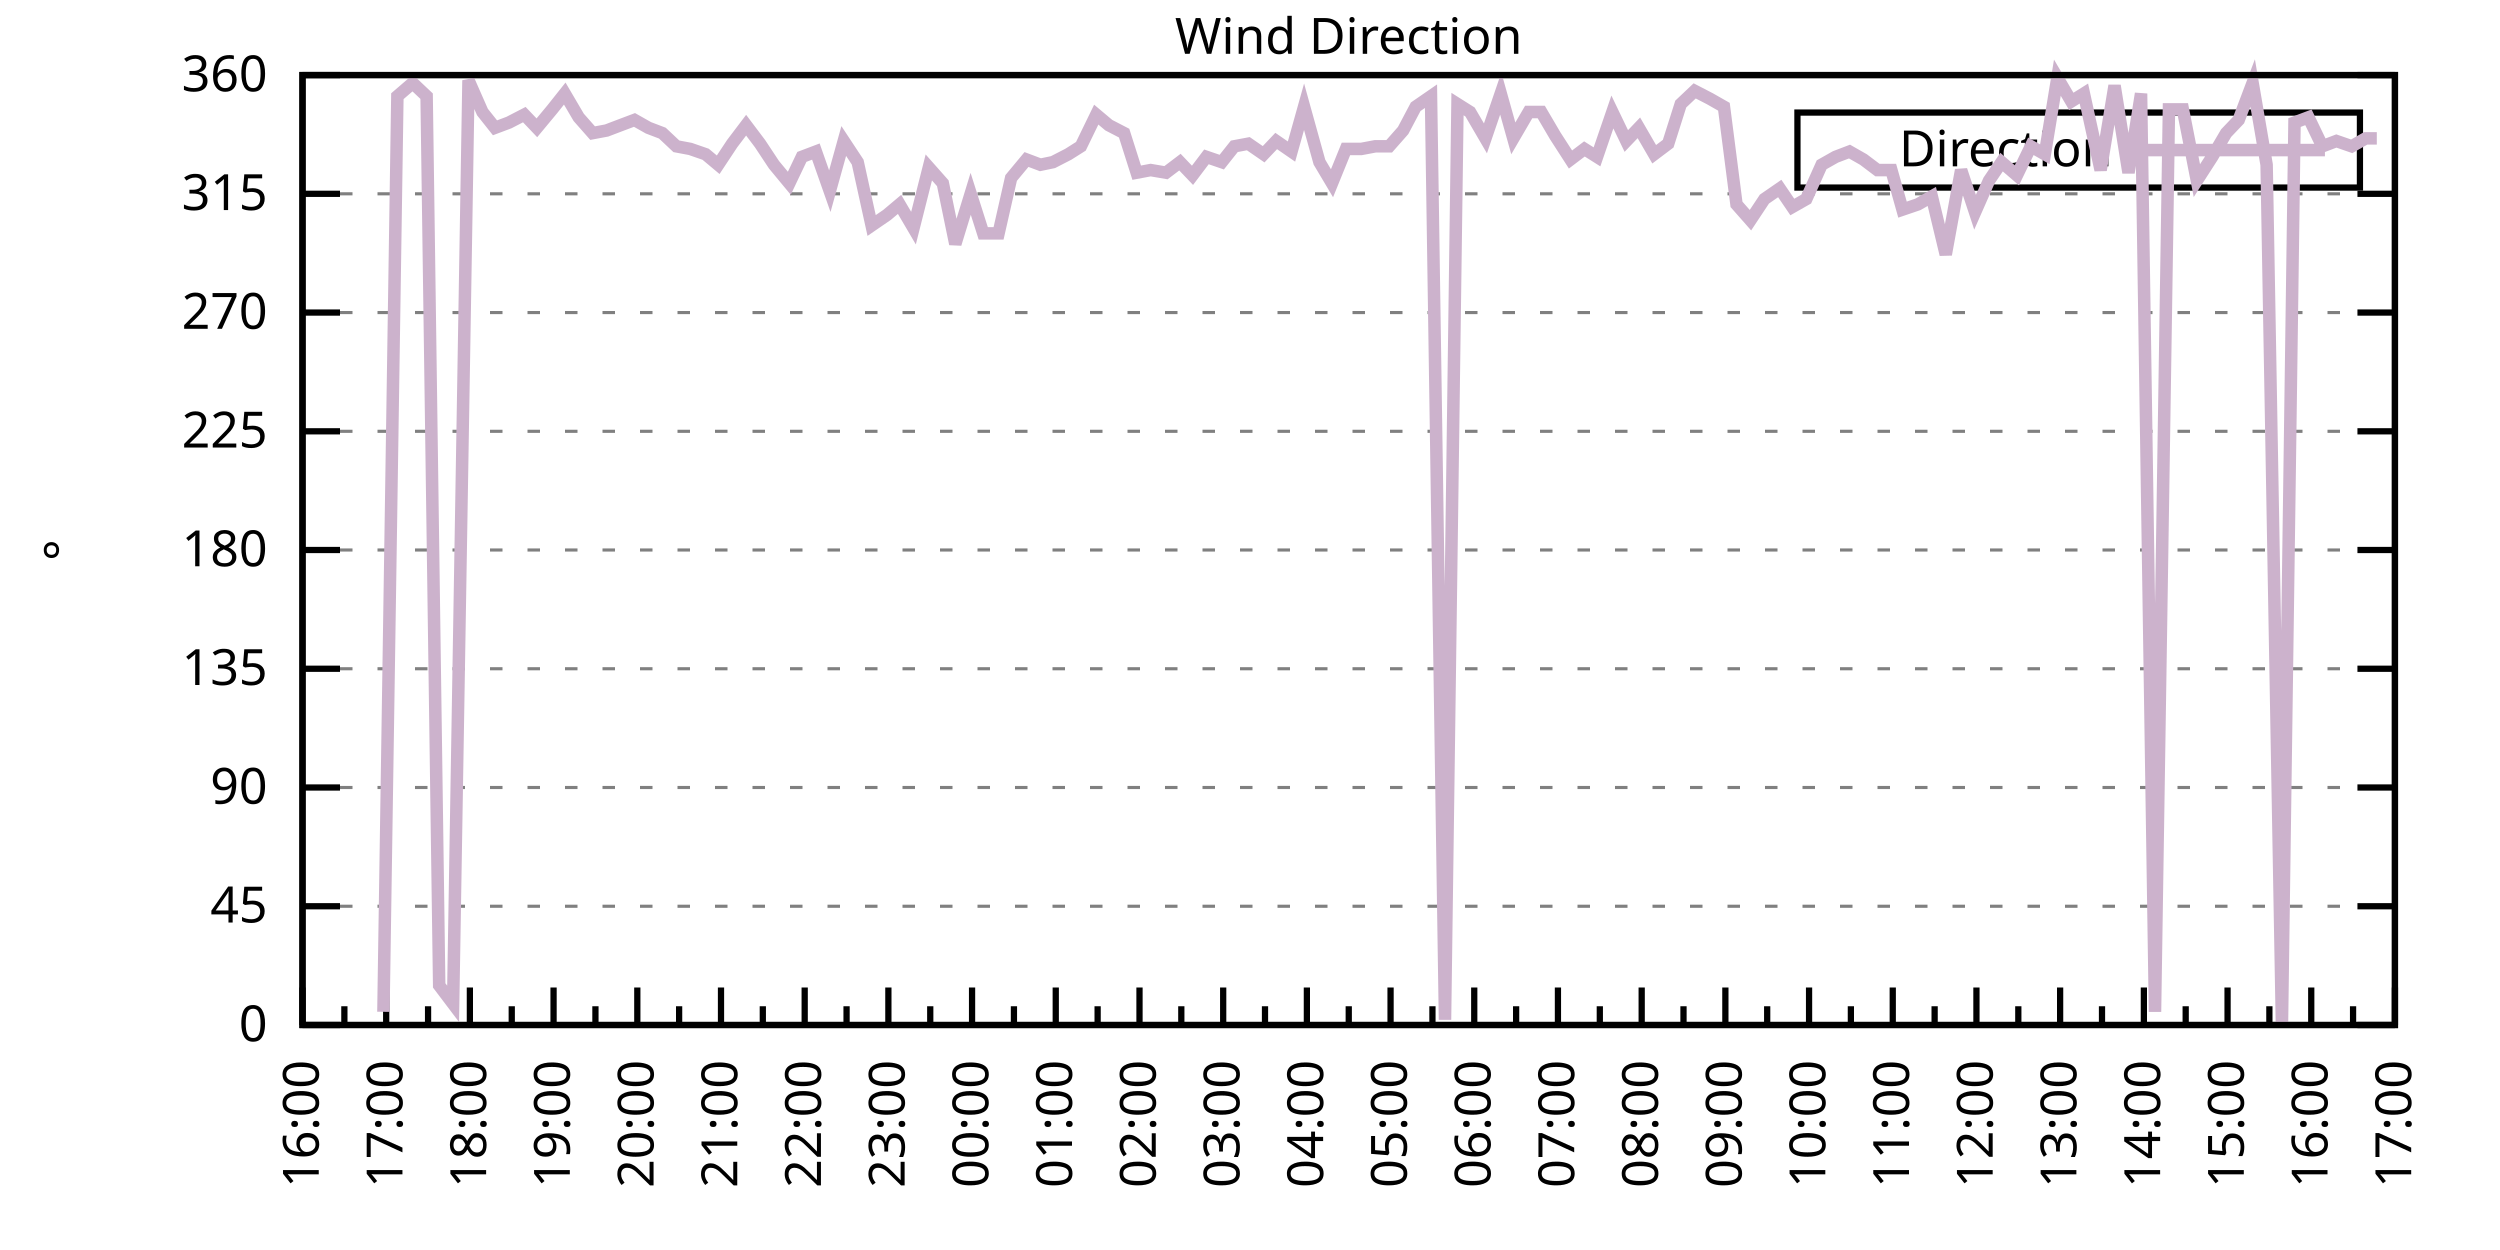
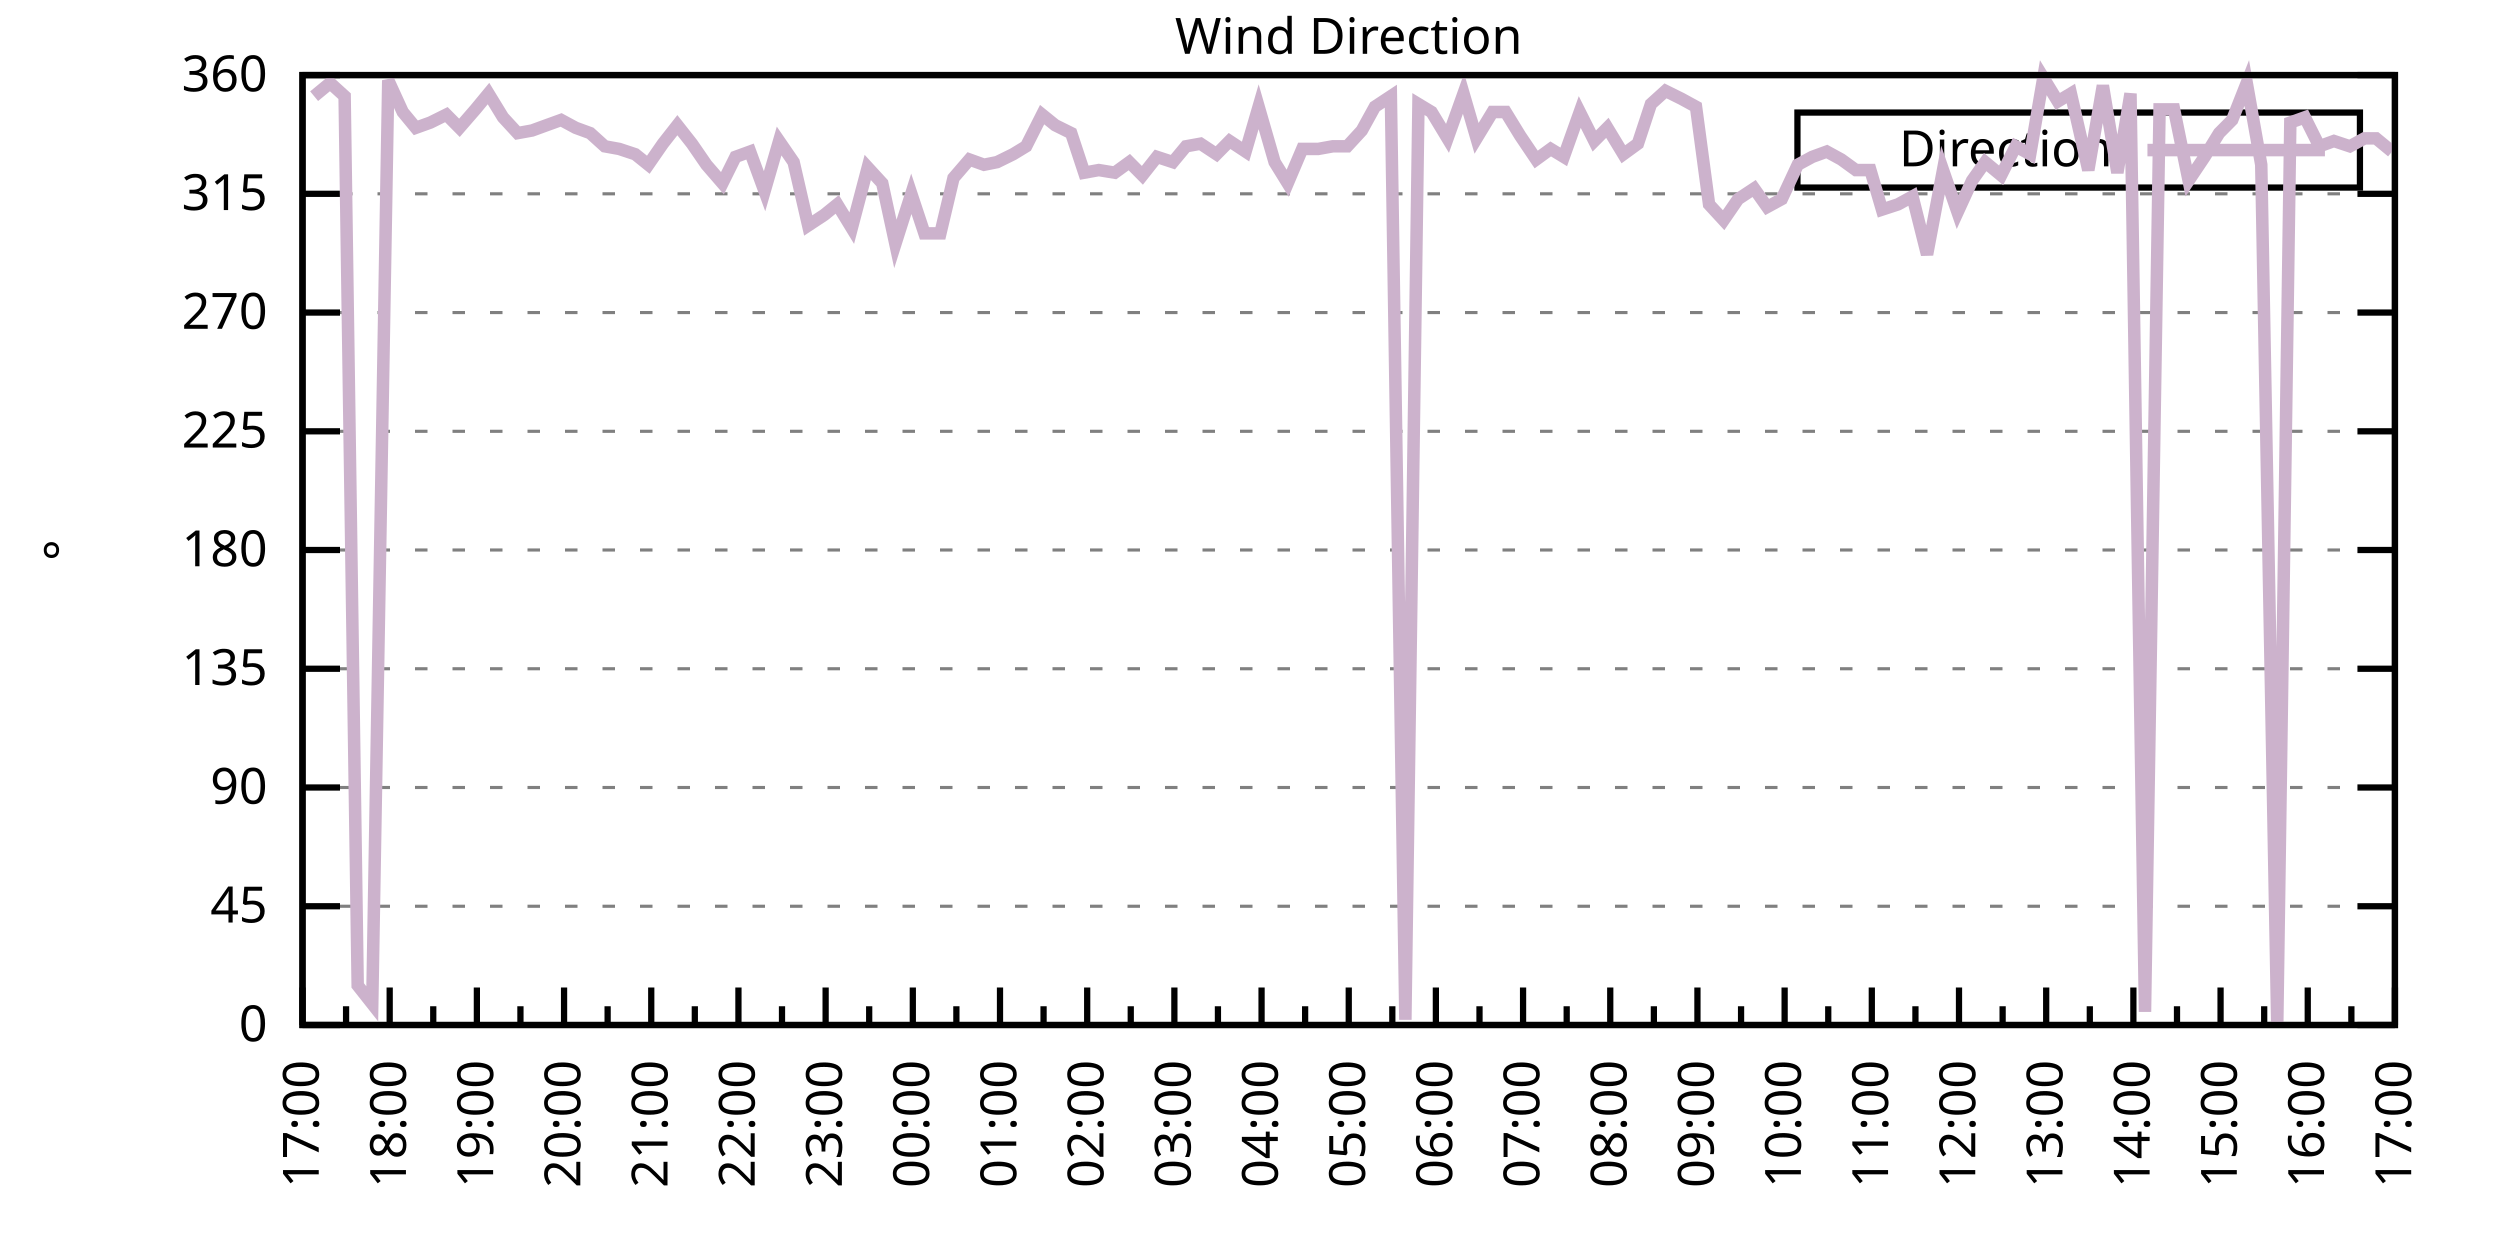
<svg xmlns="http://www.w3.org/2000/svg" xmlns:xlink="http://www.w3.org/1999/xlink" width="400" height="200" viewBox="0 0 400 200">
  <g id="gnuplot_canvas">
    <rect x="0" y="0" width="400" height="200" fill="none" />
    <defs>
      <circle id="gpDot" r="0.5" stroke-width="0.5" stroke="currentColor" />
      <path id="gpPt0" stroke-width="0.333" stroke="currentColor" d="M-1,0 h2 M0,-1 v2" />
      <path id="gpPt1" stroke-width="0.333" stroke="currentColor" d="M-1,-1 L1,1 M1,-1 L-1,1" />
      <path id="gpPt2" stroke-width="0.333" stroke="currentColor" d="M-1,0 L1,0 M0,-1 L0,1 M-1,-1 L1,1 M-1,1 L1,-1" />
      <rect id="gpPt3" stroke-width="0.333" stroke="currentColor" x="-1" y="-1" width="2" height="2" />
      <rect id="gpPt4" stroke-width="0.333" stroke="currentColor" fill="currentColor" x="-1" y="-1" width="2" height="2" />
      <circle id="gpPt5" stroke-width="0.333" stroke="currentColor" cx="0" cy="0" r="1" />
      <use xlink:href="#gpPt5" id="gpPt6" fill="currentColor" stroke="none" />
      <path id="gpPt7" stroke-width="0.333" stroke="currentColor" d="M0,-1.33 L-1.33,0.67 L1.33,0.67 z" />
      <use xlink:href="#gpPt7" id="gpPt8" fill="currentColor" stroke="none" />
      <use xlink:href="#gpPt7" id="gpPt9" stroke="currentColor" transform="rotate(180)" />
      <use xlink:href="#gpPt9" id="gpPt10" fill="currentColor" stroke="none" />
      <use xlink:href="#gpPt3" id="gpPt11" stroke="currentColor" transform="rotate(45)" />
      <use xlink:href="#gpPt11" id="gpPt12" fill="currentColor" stroke="none" />
      <path id="gpPt13" stroke-width="0.333" stroke="currentColor" d="M0,1.330 L1.265,0.411 L0.782,-1.067 L-0.782,-1.076 L-1.265,0.411 z" />
      <use xlink:href="#gpPt13" id="gpPt14" fill="currentColor" stroke="none" />
      <filter id="textbox" filterUnits="objectBoundingBox" x="0" y="0" height="1" width="1">
        <feFlood flood-color="white" flood-opacity="1" result="bgnd" />
        <feComposite in="SourceGraphic" in2="bgnd" operator="atop" />
      </filter>
      <filter id="greybox" filterUnits="objectBoundingBox" x="0" y="0" height="1" width="1">
        <feFlood flood-color="lightgrey" flood-opacity="1" result="grey" />
        <feComposite in="SourceGraphic" in2="grey" operator="atop" />
      </filter>
    </defs>
    <g fill="none" color="white" stroke="currentColor" stroke-width="1.00" stroke-linecap="butt" stroke-linejoin="miter">
</g>
    <g fill="none" color="black" stroke="currentColor" stroke-width="1.00" stroke-linecap="butt" stroke-linejoin="miter">
      <g stroke="none" shape-rendering="crispEdges">
        <polygon fill="rgb(255, 255, 255)" points="48.40,164.00 383.18,164.00 383.18,12.02 48.40,12.02 " />
      </g>
    </g>
    <g fill="none" color="black" stroke="currentColor" stroke-width="1.00" stroke-linecap="butt" stroke-linejoin="miter">
</g>
    <g fill="none" color="black" stroke="black" stroke-width="0.50" stroke-linecap="butt" stroke-linejoin="miter">
</g>
    <g fill="none" color="gray" stroke="currentColor" stroke-width="0.50" stroke-linecap="butt" stroke-linejoin="miter">
      <path stroke="gray" stroke-dasharray="2,4" class="gridline" d="M48.40,164.00 L383.19,164.00  " />
    </g>
    <g fill="none" color="gray" stroke="gray" stroke-width="1.00" stroke-linecap="butt" stroke-linejoin="miter">
</g>
    <g fill="none" color="black" stroke="currentColor" stroke-width="1.00" stroke-linecap="butt" stroke-linejoin="miter">
      <path stroke="black" d="M48.40,164.00 L54.40,164.00 M383.19,164.00 L377.19,164.00  " />
      <g transform="translate(42.80,166.60)" stroke="none" fill="black" font-family="Sans" font-size="8.00" text-anchor="end">
        <text>
          <tspan font-family="Sans"> 0</tspan>
        </text>
      </g>
    </g>
    <g fill="none" color="black" stroke="currentColor" stroke-width="1.00" stroke-linecap="butt" stroke-linejoin="miter">
</g>
    <g fill="none" color="black" stroke="black" stroke-width="0.50" stroke-linecap="butt" stroke-linejoin="miter">
</g>
    <g fill="none" color="gray" stroke="currentColor" stroke-width="0.50" stroke-linecap="butt" stroke-linejoin="miter">
      <path stroke="gray" stroke-dasharray="2,4" class="gridline" d="M48.40,145.00 L383.19,145.00  " />
    </g>
    <g fill="none" color="gray" stroke="gray" stroke-width="1.00" stroke-linecap="butt" stroke-linejoin="miter">
</g>
    <g fill="none" color="black" stroke="currentColor" stroke-width="1.00" stroke-linecap="butt" stroke-linejoin="miter">
      <path stroke="black" d="M48.40,145.00 L54.40,145.00 M383.19,145.00 L377.19,145.00  " />
      <g transform="translate(42.80,147.60)" stroke="none" fill="black" font-family="Sans" font-size="8.00" text-anchor="end">
        <text>
          <tspan font-family="Sans"> 45</tspan>
        </text>
      </g>
    </g>
    <g fill="none" color="black" stroke="currentColor" stroke-width="1.00" stroke-linecap="butt" stroke-linejoin="miter">
</g>
    <g fill="none" color="black" stroke="black" stroke-width="0.50" stroke-linecap="butt" stroke-linejoin="miter">
</g>
    <g fill="none" color="gray" stroke="currentColor" stroke-width="0.50" stroke-linecap="butt" stroke-linejoin="miter">
      <path stroke="gray" stroke-dasharray="2,4" class="gridline" d="M48.40,126.00 L383.19,126.00  " />
    </g>
    <g fill="none" color="gray" stroke="gray" stroke-width="1.00" stroke-linecap="butt" stroke-linejoin="miter">
</g>
    <g fill="none" color="black" stroke="currentColor" stroke-width="1.00" stroke-linecap="butt" stroke-linejoin="miter">
      <path stroke="black" d="M48.40,126.00 L54.40,126.00 M383.19,126.00 L377.19,126.00  " />
      <g transform="translate(42.80,128.60)" stroke="none" fill="black" font-family="Sans" font-size="8.00" text-anchor="end">
        <text>
          <tspan font-family="Sans"> 90</tspan>
        </text>
      </g>
    </g>
    <g fill="none" color="black" stroke="currentColor" stroke-width="1.00" stroke-linecap="butt" stroke-linejoin="miter">
</g>
    <g fill="none" color="black" stroke="black" stroke-width="0.50" stroke-linecap="butt" stroke-linejoin="miter">
</g>
    <g fill="none" color="gray" stroke="currentColor" stroke-width="0.50" stroke-linecap="butt" stroke-linejoin="miter">
      <path stroke="gray" stroke-dasharray="2,4" class="gridline" d="M48.40,107.00 L383.19,107.00  " />
    </g>
    <g fill="none" color="gray" stroke="gray" stroke-width="1.00" stroke-linecap="butt" stroke-linejoin="miter">
</g>
    <g fill="none" color="black" stroke="currentColor" stroke-width="1.00" stroke-linecap="butt" stroke-linejoin="miter">
      <path stroke="black" d="M48.40,107.00 L54.40,107.00 M383.19,107.00 L377.19,107.00  " />
      <g transform="translate(42.80,109.60)" stroke="none" fill="black" font-family="Sans" font-size="8.00" text-anchor="end">
        <text>
          <tspan font-family="Sans"> 135</tspan>
        </text>
      </g>
    </g>
    <g fill="none" color="black" stroke="currentColor" stroke-width="1.00" stroke-linecap="butt" stroke-linejoin="miter">
</g>
    <g fill="none" color="black" stroke="black" stroke-width="0.50" stroke-linecap="butt" stroke-linejoin="miter">
</g>
    <g fill="none" color="gray" stroke="currentColor" stroke-width="0.50" stroke-linecap="butt" stroke-linejoin="miter">
      <path stroke="gray" stroke-dasharray="2,4" class="gridline" d="M48.40,88.00 L383.19,88.00  " />
    </g>
    <g fill="none" color="gray" stroke="gray" stroke-width="1.00" stroke-linecap="butt" stroke-linejoin="miter">
</g>
    <g fill="none" color="black" stroke="currentColor" stroke-width="1.00" stroke-linecap="butt" stroke-linejoin="miter">
      <path stroke="black" d="M48.40,88.00 L54.40,88.00 M383.19,88.00 L377.19,88.00  " />
      <g transform="translate(42.80,90.60)" stroke="none" fill="black" font-family="Sans" font-size="8.00" text-anchor="end">
        <text>
          <tspan font-family="Sans"> 180</tspan>
        </text>
      </g>
    </g>
    <g fill="none" color="black" stroke="currentColor" stroke-width="1.00" stroke-linecap="butt" stroke-linejoin="miter">
</g>
    <g fill="none" color="black" stroke="black" stroke-width="0.50" stroke-linecap="butt" stroke-linejoin="miter">
</g>
    <g fill="none" color="gray" stroke="currentColor" stroke-width="0.50" stroke-linecap="butt" stroke-linejoin="miter">
      <path stroke="gray" stroke-dasharray="2,4" class="gridline" d="M48.40,69.01 L383.19,69.01  " />
    </g>
    <g fill="none" color="gray" stroke="gray" stroke-width="1.00" stroke-linecap="butt" stroke-linejoin="miter">
</g>
    <g fill="none" color="black" stroke="currentColor" stroke-width="1.00" stroke-linecap="butt" stroke-linejoin="miter">
      <path stroke="black" d="M48.40,69.01 L54.40,69.01 M383.19,69.01 L377.19,69.01  " />
      <g transform="translate(42.80,71.61)" stroke="none" fill="black" font-family="Sans" font-size="8.00" text-anchor="end">
        <text>
          <tspan font-family="Sans"> 225</tspan>
        </text>
      </g>
    </g>
    <g fill="none" color="black" stroke="currentColor" stroke-width="1.00" stroke-linecap="butt" stroke-linejoin="miter">
</g>
    <g fill="none" color="black" stroke="black" stroke-width="0.50" stroke-linecap="butt" stroke-linejoin="miter">
</g>
    <g fill="none" color="gray" stroke="currentColor" stroke-width="0.50" stroke-linecap="butt" stroke-linejoin="miter">
      <path stroke="gray" stroke-dasharray="2,4" class="gridline" d="M48.40,50.01 L383.19,50.01  " />
    </g>
    <g fill="none" color="gray" stroke="gray" stroke-width="1.00" stroke-linecap="butt" stroke-linejoin="miter">
</g>
    <g fill="none" color="black" stroke="currentColor" stroke-width="1.00" stroke-linecap="butt" stroke-linejoin="miter">
      <path stroke="black" d="M48.40,50.01 L54.40,50.01 M383.19,50.01 L377.19,50.01  " />
      <g transform="translate(42.80,52.61)" stroke="none" fill="black" font-family="Sans" font-size="8.00" text-anchor="end">
        <text>
          <tspan font-family="Sans"> 270</tspan>
        </text>
      </g>
    </g>
    <g fill="none" color="black" stroke="currentColor" stroke-width="1.00" stroke-linecap="butt" stroke-linejoin="miter">
</g>
    <g fill="none" color="black" stroke="black" stroke-width="0.50" stroke-linecap="butt" stroke-linejoin="miter">
</g>
    <g fill="none" color="gray" stroke="currentColor" stroke-width="0.50" stroke-linecap="butt" stroke-linejoin="miter">
      <path stroke="gray" stroke-dasharray="2,4" class="gridline" d="M48.40,31.01 L383.19,31.01  " />
    </g>
    <g fill="none" color="gray" stroke="gray" stroke-width="1.00" stroke-linecap="butt" stroke-linejoin="miter">
</g>
    <g fill="none" color="black" stroke="currentColor" stroke-width="1.00" stroke-linecap="butt" stroke-linejoin="miter">
      <path stroke="black" d="M48.40,31.01 L54.40,31.01 M383.19,31.01 L377.19,31.01  " />
      <g transform="translate(42.80,33.61)" stroke="none" fill="black" font-family="Sans" font-size="8.00" text-anchor="end">
        <text>
          <tspan font-family="Sans"> 315</tspan>
        </text>
      </g>
    </g>
    <g fill="none" color="black" stroke="currentColor" stroke-width="1.00" stroke-linecap="butt" stroke-linejoin="miter">
</g>
    <g fill="none" color="black" stroke="black" stroke-width="0.50" stroke-linecap="butt" stroke-linejoin="miter">
</g>
    <g fill="none" color="gray" stroke="currentColor" stroke-width="0.50" stroke-linecap="butt" stroke-linejoin="miter">
      <path stroke="gray" stroke-dasharray="2,4" class="gridline" d="M48.40,12.01 L383.19,12.01  " />
    </g>
    <g fill="none" color="gray" stroke="gray" stroke-width="1.00" stroke-linecap="butt" stroke-linejoin="miter">
</g>
    <g fill="none" color="black" stroke="currentColor" stroke-width="1.00" stroke-linecap="butt" stroke-linejoin="miter">
      <path stroke="black" d="M48.40,12.01 L54.40,12.01 M383.19,12.01 L377.19,12.01  " />
      <g transform="translate(42.80,14.61)" stroke="none" fill="black" font-family="Sans" font-size="8.00" text-anchor="end">
        <text>
          <tspan font-family="Sans"> 360</tspan>
        </text>
      </g>
    </g>
    <g fill="none" color="black" stroke="currentColor" stroke-width="1.00" stroke-linecap="butt" stroke-linejoin="miter">
      <path stroke="black" d="M48.40,164.00 L48.40,158.00  " />
      <g transform="translate(51.00,169.60) rotate(270)" stroke="none" fill="black" font-family="Sans" font-size="8.00" text-anchor="end">
        <text>
+           <tspan font-family="Sans">17:00</tspan>
+         </text>
+       </g>
+     </g>
+     <g fill="none" color="black" stroke="currentColor" stroke-width="1.00" stroke-linecap="butt" stroke-linejoin="miter">
+       <path stroke="black" d="M55.37,164.00 L55.37,161.00 M62.35,164.00 L62.35,158.00  " />
+       <g transform="translate(64.95,169.60) rotate(270)" stroke="none" fill="black" font-family="Sans" font-size="8.00" text-anchor="end">
+         <text>
+           <tspan font-family="Sans">18:00</tspan>
+         </text>
+       </g>
+     </g>
+     <g fill="none" color="black" stroke="currentColor" stroke-width="1.00" stroke-linecap="butt" stroke-linejoin="miter">
+       <path stroke="black" d="M69.32,164.00 L69.32,161.00 M76.30,164.00 L76.30,158.00  " />
+       <g transform="translate(78.90,169.60) rotate(270)" stroke="none" fill="black" font-family="Sans" font-size="8.00" text-anchor="end">
+         <text>
+           <tspan font-family="Sans">19:00</tspan>
+         </text>
+       </g>
+     </g>
+     <g fill="none" color="black" stroke="currentColor" stroke-width="1.00" stroke-linecap="butt" stroke-linejoin="miter">
+       <path stroke="black" d="M83.27,164.00 L83.27,161.00 M90.25,164.00 L90.25,158.00  " />
+       <g transform="translate(92.85,169.60) rotate(270)" stroke="none" fill="black" font-family="Sans" font-size="8.00" text-anchor="end">
+         <text>
+           <tspan font-family="Sans">20:00</tspan>
+         </text>
+       </g>
+     </g>
+     <g fill="none" color="black" stroke="currentColor" stroke-width="1.00" stroke-linecap="butt" stroke-linejoin="miter">
+       <path stroke="black" d="M97.22,164.00 L97.22,161.00 M104.20,164.00 L104.20,158.00  " />
+       <g transform="translate(106.80,169.60) rotate(270)" stroke="none" fill="black" font-family="Sans" font-size="8.00" text-anchor="end">
+         <text>
+           <tspan font-family="Sans">21:00</tspan>
+         </text>
+       </g>
+     </g>
+     <g fill="none" color="black" stroke="currentColor" stroke-width="1.00" stroke-linecap="butt" stroke-linejoin="miter">
+       <path stroke="black" d="M111.17,164.00 L111.17,161.00 M118.15,164.00 L118.15,158.00  " />
+       <g transform="translate(120.75,169.60) rotate(270)" stroke="none" fill="black" font-family="Sans" font-size="8.00" text-anchor="end">
+         <text>
+           <tspan font-family="Sans">22:00</tspan>
+         </text>
+       </g>
+     </g>
+     <g fill="none" color="black" stroke="currentColor" stroke-width="1.00" stroke-linecap="butt" stroke-linejoin="miter">
+       <path stroke="black" d="M125.12,164.00 L125.12,161.00 M132.10,164.00 L132.10,158.00  " />
+       <g transform="translate(134.70,169.60) rotate(270)" stroke="none" fill="black" font-family="Sans" font-size="8.00" text-anchor="end">
+         <text>
+           <tspan font-family="Sans">23:00</tspan>
+         </text>
+       </g>
+     </g>
+     <g fill="none" color="black" stroke="currentColor" stroke-width="1.00" stroke-linecap="butt" stroke-linejoin="miter">
+       <path stroke="black" d="M139.07,164.00 L139.07,161.00 M146.05,164.00 L146.05,158.00  " />
+       <g transform="translate(148.65,169.60) rotate(270)" stroke="none" fill="black" font-family="Sans" font-size="8.00" text-anchor="end">
+         <text>
+           <tspan font-family="Sans">00:00</tspan>
+         </text>
+       </g>
+     </g>
+     <g fill="none" color="black" stroke="currentColor" stroke-width="1.00" stroke-linecap="butt" stroke-linejoin="miter">
+       <path stroke="black" d="M153.02,164.00 L153.02,161.00 M160.00,164.00 L160.00,158.00  " />
+       <g transform="translate(162.60,169.60) rotate(270)" stroke="none" fill="black" font-family="Sans" font-size="8.00" text-anchor="end">
+         <text>
+           <tspan font-family="Sans">01:00</tspan>
+         </text>
+       </g>
+     </g>
+     <g fill="none" color="black" stroke="currentColor" stroke-width="1.00" stroke-linecap="butt" stroke-linejoin="miter">
+       <path stroke="black" d="M166.97,164.00 L166.97,161.00 M173.95,164.00 L173.95,158.00  " />
+       <g transform="translate(176.55,169.60) rotate(270)" stroke="none" fill="black" font-family="Sans" font-size="8.00" text-anchor="end">
+         <text>
+           <tspan font-family="Sans">02:00</tspan>
+         </text>
+       </g>
+     </g>
+     <g fill="none" color="black" stroke="currentColor" stroke-width="1.00" stroke-linecap="butt" stroke-linejoin="miter">
+       <path stroke="black" d="M180.92,164.00 L180.92,161.00 M187.90,164.00 L187.90,158.00  " />
+       <g transform="translate(190.50,169.60) rotate(270)" stroke="none" fill="black" font-family="Sans" font-size="8.00" text-anchor="end">
+         <text>
+           <tspan font-family="Sans">03:00</tspan>
+         </text>
+       </g>
+     </g>
+     <g fill="none" color="black" stroke="currentColor" stroke-width="1.00" stroke-linecap="butt" stroke-linejoin="miter">
+       <path stroke="black" d="M194.87,164.00 L194.87,161.00 M201.85,164.00 L201.85,158.00  " />
+       <g transform="translate(204.45,169.60) rotate(270)" stroke="none" fill="black" font-family="Sans" font-size="8.00" text-anchor="end">
+         <text>
+           <tspan font-family="Sans">04:00</tspan>
+         </text>
+       </g>
+     </g>
+     <g fill="none" color="black" stroke="currentColor" stroke-width="1.00" stroke-linecap="butt" stroke-linejoin="miter">
+       <path stroke="black" d="M208.82,164.00 L208.82,161.00 M215.80,164.00 L215.80,158.00  " />
+       <g transform="translate(218.40,169.60) rotate(270)" stroke="none" fill="black" font-family="Sans" font-size="8.00" text-anchor="end">
+         <text>
+           <tspan font-family="Sans">05:00</tspan>
+         </text>
+       </g>
+     </g>
+     <g fill="none" color="black" stroke="currentColor" stroke-width="1.00" stroke-linecap="butt" stroke-linejoin="miter">
+       <path stroke="black" d="M222.77,164.00 L222.77,161.00 M229.74,164.00 L229.74,158.00  " />
+       <g transform="translate(232.34,169.60) rotate(270)" stroke="none" fill="black" font-family="Sans" font-size="8.00" text-anchor="end">
+         <text>
+           <tspan font-family="Sans">06:00</tspan>
+         </text>
+       </g>
+     </g>
+     <g fill="none" color="black" stroke="currentColor" stroke-width="1.00" stroke-linecap="butt" stroke-linejoin="miter">
+       <path stroke="black" d="M236.72,164.00 L236.72,161.00 M243.69,164.00 L243.69,158.00  " />
+       <g transform="translate(246.29,169.60) rotate(270)" stroke="none" fill="black" font-family="Sans" font-size="8.00" text-anchor="end">
+         <text>
+           <tspan font-family="Sans">07:00</tspan>
+         </text>
+       </g>
+     </g>
+     <g fill="none" color="black" stroke="currentColor" stroke-width="1.00" stroke-linecap="butt" stroke-linejoin="miter">
+       <path stroke="black" d="M250.67,164.00 L250.67,161.00 M257.64,164.00 L257.64,158.00  " />
+       <g transform="translate(260.24,169.60) rotate(270)" stroke="none" fill="black" font-family="Sans" font-size="8.00" text-anchor="end">
+         <text>
+           <tspan font-family="Sans">08:00</tspan>
+         </text>
+       </g>
+     </g>
+     <g fill="none" color="black" stroke="currentColor" stroke-width="1.00" stroke-linecap="butt" stroke-linejoin="miter">
+       <path stroke="black" d="M264.62,164.00 L264.62,161.00 M271.59,164.00 L271.59,158.00  " />
+       <g transform="translate(274.19,169.60) rotate(270)" stroke="none" fill="black" font-family="Sans" font-size="8.00" text-anchor="end">
+         <text>
+           <tspan font-family="Sans">09:00</tspan>
+         </text>
+       </g>
+     </g>
+     <g fill="none" color="black" stroke="currentColor" stroke-width="1.00" stroke-linecap="butt" stroke-linejoin="miter">
+       <path stroke="black" d="M278.57,164.00 L278.57,161.00 M285.54,164.00 L285.54,158.00  " />
+       <g transform="translate(288.14,169.60) rotate(270)" stroke="none" fill="black" font-family="Sans" font-size="8.00" text-anchor="end">
+         <text>
+           <tspan font-family="Sans">10:00</tspan>
+         </text>
+       </g>
+     </g>
+     <g fill="none" color="black" stroke="currentColor" stroke-width="1.00" stroke-linecap="butt" stroke-linejoin="miter">
+       <path stroke="black" d="M292.52,164.00 L292.52,161.00 M299.49,164.00 L299.49,158.00  " />
+       <g transform="translate(302.09,169.60) rotate(270)" stroke="none" fill="black" font-family="Sans" font-size="8.00" text-anchor="end">
+         <text>
+           <tspan font-family="Sans">11:00</tspan>
+         </text>
+       </g>
+     </g>
+     <g fill="none" color="black" stroke="currentColor" stroke-width="1.00" stroke-linecap="butt" stroke-linejoin="miter">
+       <path stroke="black" d="M306.47,164.00 L306.47,161.00 M313.44,164.00 L313.44,158.00  " />
+       <g transform="translate(316.04,169.60) rotate(270)" stroke="none" fill="black" font-family="Sans" font-size="8.00" text-anchor="end">
+         <text>
+           <tspan font-family="Sans">12:00</tspan>
+         </text>
+       </g>
+     </g>
+     <g fill="none" color="black" stroke="currentColor" stroke-width="1.00" stroke-linecap="butt" stroke-linejoin="miter">
+       <path stroke="black" d="M320.42,164.00 L320.42,161.00 M327.39,164.00 L327.39,158.00  " />
+       <g transform="translate(329.99,169.60) rotate(270)" stroke="none" fill="black" font-family="Sans" font-size="8.00" text-anchor="end">
+         <text>
+           <tspan font-family="Sans">13:00</tspan>
+         </text>
+       </g>
+     </g>
+     <g fill="none" color="black" stroke="currentColor" stroke-width="1.00" stroke-linecap="butt" stroke-linejoin="miter">
+       <path stroke="black" d="M334.37,164.00 L334.37,161.00 M341.34,164.00 L341.34,158.00  " />
+       <g transform="translate(343.94,169.60) rotate(270)" stroke="none" fill="black" font-family="Sans" font-size="8.00" text-anchor="end">
+         <text>
+           <tspan font-family="Sans">14:00</tspan>
+         </text>
+       </g>
+     </g>
+     <g fill="none" color="black" stroke="currentColor" stroke-width="1.00" stroke-linecap="butt" stroke-linejoin="miter">
+       <path stroke="black" d="M348.32,164.00 L348.32,161.00 M355.29,164.00 L355.29,158.00  " />
+       <g transform="translate(357.89,169.60) rotate(270)" stroke="none" fill="black" font-family="Sans" font-size="8.00" text-anchor="end">
+         <text>
+           <tspan font-family="Sans">15:00</tspan>
+         </text>
+       </g>
+     </g>
+     <g fill="none" color="black" stroke="currentColor" stroke-width="1.00" stroke-linecap="butt" stroke-linejoin="miter">
+       <path stroke="black" d="M362.27,164.00 L362.27,161.00 M369.24,164.00 L369.24,158.00  " />
+       <g transform="translate(371.84,169.60) rotate(270)" stroke="none" fill="black" font-family="Sans" font-size="8.00" text-anchor="end">
+         <text>
          <tspan font-family="Sans">16:00</tspan>
        </text>
      </g>
    </g>
    <g fill="none" color="black" stroke="currentColor" stroke-width="1.00" stroke-linecap="butt" stroke-linejoin="miter">
-       <path stroke="black" d="M55.10,164.00 L55.10,161.00 M61.79,164.00 L61.79,158.00  " />
-       <g transform="translate(64.39,169.60) rotate(270)" stroke="none" fill="black" font-family="Sans" font-size="8.00" text-anchor="end">
-         <text>
-           <tspan font-family="Sans">17:00</tspan>
-         </text>
-       </g>
-     </g>
-     <g fill="none" color="black" stroke="currentColor" stroke-width="1.00" stroke-linecap="butt" stroke-linejoin="miter">
-       <path stroke="black" d="M68.49,164.00 L68.49,161.00 M75.18,164.00 L75.18,158.00  " />
-       <g transform="translate(77.78,169.60) rotate(270)" stroke="none" fill="black" font-family="Sans" font-size="8.00" text-anchor="end">
-         <text>
-           <tspan font-family="Sans">18:00</tspan>
-         </text>
-       </g>
-     </g>
-     <g fill="none" color="black" stroke="currentColor" stroke-width="1.00" stroke-linecap="butt" stroke-linejoin="miter">
-       <path stroke="black" d="M81.88,164.00 L81.88,161.00 M88.57,164.00 L88.57,158.00  " />
-       <g transform="translate(91.17,169.60) rotate(270)" stroke="none" fill="black" font-family="Sans" font-size="8.00" text-anchor="end">
-         <text>
-           <tspan font-family="Sans">19:00</tspan>
-         </text>
-       </g>
-     </g>
-     <g fill="none" color="black" stroke="currentColor" stroke-width="1.00" stroke-linecap="butt" stroke-linejoin="miter">
-       <path stroke="black" d="M95.27,164.00 L95.27,161.00 M101.97,164.00 L101.97,158.00  " />
-       <g transform="translate(104.57,169.60) rotate(270)" stroke="none" fill="black" font-family="Sans" font-size="8.00" text-anchor="end">
-         <text>
-           <tspan font-family="Sans">20:00</tspan>
-         </text>
-       </g>
-     </g>
-     <g fill="none" color="black" stroke="currentColor" stroke-width="1.00" stroke-linecap="butt" stroke-linejoin="miter">
-       <path stroke="black" d="M108.66,164.00 L108.66,161.00 M115.36,164.00 L115.36,158.00  " />
-       <g transform="translate(117.96,169.60) rotate(270)" stroke="none" fill="black" font-family="Sans" font-size="8.00" text-anchor="end">
-         <text>
-           <tspan font-family="Sans">21:00</tspan>
-         </text>
-       </g>
-     </g>
-     <g fill="none" color="black" stroke="currentColor" stroke-width="1.00" stroke-linecap="butt" stroke-linejoin="miter">
-       <path stroke="black" d="M122.05,164.00 L122.05,161.00 M128.75,164.00 L128.75,158.00  " />
-       <g transform="translate(131.35,169.60) rotate(270)" stroke="none" fill="black" font-family="Sans" font-size="8.00" text-anchor="end">
-         <text>
-           <tspan font-family="Sans">22:00</tspan>
-         </text>
-       </g>
-     </g>
-     <g fill="none" color="black" stroke="currentColor" stroke-width="1.00" stroke-linecap="butt" stroke-linejoin="miter">
-       <path stroke="black" d="M135.45,164.00 L135.45,161.00 M142.14,164.00 L142.14,158.00  " />
-       <g transform="translate(144.74,169.60) rotate(270)" stroke="none" fill="black" font-family="Sans" font-size="8.00" text-anchor="end">
-         <text>
-           <tspan font-family="Sans">23:00</tspan>
-         </text>
-       </g>
-     </g>
-     <g fill="none" color="black" stroke="currentColor" stroke-width="1.00" stroke-linecap="butt" stroke-linejoin="miter">
-       <path stroke="black" d="M148.84,164.00 L148.84,161.00 M155.53,164.00 L155.53,158.00  " />
-       <g transform="translate(158.13,169.60) rotate(270)" stroke="none" fill="black" font-family="Sans" font-size="8.00" text-anchor="end">
-         <text>
-           <tspan font-family="Sans">00:00</tspan>
-         </text>
-       </g>
-     </g>
-     <g fill="none" color="black" stroke="currentColor" stroke-width="1.00" stroke-linecap="butt" stroke-linejoin="miter">
-       <path stroke="black" d="M162.23,164.00 L162.23,161.00 M168.92,164.00 L168.92,158.00  " />
-       <g transform="translate(171.52,169.60) rotate(270)" stroke="none" fill="black" font-family="Sans" font-size="8.00" text-anchor="end">
-         <text>
-           <tspan font-family="Sans">01:00</tspan>
-         </text>
-       </g>
-     </g>
-     <g fill="none" color="black" stroke="currentColor" stroke-width="1.00" stroke-linecap="butt" stroke-linejoin="miter">
-       <path stroke="black" d="M175.62,164.00 L175.62,161.00 M182.32,164.00 L182.32,158.00  " />
-       <g transform="translate(184.92,169.60) rotate(270)" stroke="none" fill="black" font-family="Sans" font-size="8.00" text-anchor="end">
-         <text>
-           <tspan font-family="Sans">02:00</tspan>
-         </text>
-       </g>
-     </g>
-     <g fill="none" color="black" stroke="currentColor" stroke-width="1.00" stroke-linecap="butt" stroke-linejoin="miter">
-       <path stroke="black" d="M189.01,164.00 L189.01,161.00 M195.71,164.00 L195.71,158.00  " />
-       <g transform="translate(198.31,169.60) rotate(270)" stroke="none" fill="black" font-family="Sans" font-size="8.00" text-anchor="end">
-         <text>
-           <tspan font-family="Sans">03:00</tspan>
-         </text>
-       </g>
-     </g>
-     <g fill="none" color="black" stroke="currentColor" stroke-width="1.00" stroke-linecap="butt" stroke-linejoin="miter">
-       <path stroke="black" d="M202.40,164.00 L202.40,161.00 M209.10,164.00 L209.10,158.00  " />
-       <g transform="translate(211.70,169.60) rotate(270)" stroke="none" fill="black" font-family="Sans" font-size="8.00" text-anchor="end">
-         <text>
-           <tspan font-family="Sans">04:00</tspan>
-         </text>
-       </g>
-     </g>
-     <g fill="none" color="black" stroke="currentColor" stroke-width="1.00" stroke-linecap="butt" stroke-linejoin="miter">
-       <path stroke="black" d="M215.80,164.00 L215.80,161.00 M222.49,164.00 L222.49,158.00  " />
-       <g transform="translate(225.09,169.60) rotate(270)" stroke="none" fill="black" font-family="Sans" font-size="8.00" text-anchor="end">
-         <text>
-           <tspan font-family="Sans">05:00</tspan>
-         </text>
-       </g>
-     </g>
-     <g fill="none" color="black" stroke="currentColor" stroke-width="1.00" stroke-linecap="butt" stroke-linejoin="miter">
-       <path stroke="black" d="M229.19,164.00 L229.19,161.00 M235.88,164.00 L235.88,158.00  " />
-       <g transform="translate(238.48,169.60) rotate(270)" stroke="none" fill="black" font-family="Sans" font-size="8.00" text-anchor="end">
-         <text>
-           <tspan font-family="Sans">06:00</tspan>
-         </text>
-       </g>
-     </g>
-     <g fill="none" color="black" stroke="currentColor" stroke-width="1.00" stroke-linecap="butt" stroke-linejoin="miter">
-       <path stroke="black" d="M242.58,164.00 L242.58,161.00 M249.27,164.00 L249.27,158.00  " />
-       <g transform="translate(251.87,169.60) rotate(270)" stroke="none" fill="black" font-family="Sans" font-size="8.00" text-anchor="end">
-         <text>
-           <tspan font-family="Sans">07:00</tspan>
-         </text>
-       </g>
-     </g>
-     <g fill="none" color="black" stroke="currentColor" stroke-width="1.00" stroke-linecap="butt" stroke-linejoin="miter">
-       <path stroke="black" d="M255.97,164.00 L255.97,161.00 M262.67,164.00 L262.67,158.00  " />
-       <g transform="translate(265.27,169.60) rotate(270)" stroke="none" fill="black" font-family="Sans" font-size="8.00" text-anchor="end">
-         <text>
-           <tspan font-family="Sans">08:00</tspan>
-         </text>
-       </g>
-     </g>
-     <g fill="none" color="black" stroke="currentColor" stroke-width="1.00" stroke-linecap="butt" stroke-linejoin="miter">
-       <path stroke="black" d="M269.36,164.00 L269.36,161.00 M276.06,164.00 L276.06,158.00  " />
-       <g transform="translate(278.66,169.60) rotate(270)" stroke="none" fill="black" font-family="Sans" font-size="8.00" text-anchor="end">
-         <text>
-           <tspan font-family="Sans">09:00</tspan>
-         </text>
-       </g>
-     </g>
-     <g fill="none" color="black" stroke="currentColor" stroke-width="1.00" stroke-linecap="butt" stroke-linejoin="miter">
-       <path stroke="black" d="M282.75,164.00 L282.75,161.00 M289.45,164.00 L289.45,158.00  " />
-       <g transform="translate(292.05,169.60) rotate(270)" stroke="none" fill="black" font-family="Sans" font-size="8.00" text-anchor="end">
-         <text>
-           <tspan font-family="Sans">10:00</tspan>
-         </text>
-       </g>
-     </g>
-     <g fill="none" color="black" stroke="currentColor" stroke-width="1.00" stroke-linecap="butt" stroke-linejoin="miter">
-       <path stroke="black" d="M296.14,164.00 L296.14,161.00 M302.84,164.00 L302.84,158.00  " />
-       <g transform="translate(305.44,169.60) rotate(270)" stroke="none" fill="black" font-family="Sans" font-size="8.00" text-anchor="end">
-         <text>
-           <tspan font-family="Sans">11:00</tspan>
-         </text>
-       </g>
-     </g>
-     <g fill="none" color="black" stroke="currentColor" stroke-width="1.00" stroke-linecap="butt" stroke-linejoin="miter">
-       <path stroke="black" d="M309.54,164.00 L309.54,161.00 M316.23,164.00 L316.23,158.00  " />
-       <g transform="translate(318.83,169.60) rotate(270)" stroke="none" fill="black" font-family="Sans" font-size="8.00" text-anchor="end">
-         <text>
-           <tspan font-family="Sans">12:00</tspan>
-         </text>
-       </g>
-     </g>
-     <g fill="none" color="black" stroke="currentColor" stroke-width="1.00" stroke-linecap="butt" stroke-linejoin="miter">
-       <path stroke="black" d="M322.93,164.00 L322.93,161.00 M329.62,164.00 L329.62,158.00  " />
-       <g transform="translate(332.22,169.60) rotate(270)" stroke="none" fill="black" font-family="Sans" font-size="8.00" text-anchor="end">
-         <text>
-           <tspan font-family="Sans">13:00</tspan>
-         </text>
-       </g>
-     </g>
-     <g fill="none" color="black" stroke="currentColor" stroke-width="1.00" stroke-linecap="butt" stroke-linejoin="miter">
-       <path stroke="black" d="M336.32,164.00 L336.32,161.00 M343.02,164.00 L343.02,158.00  " />
-       <g transform="translate(345.62,169.60) rotate(270)" stroke="none" fill="black" font-family="Sans" font-size="8.00" text-anchor="end">
-         <text>
-           <tspan font-family="Sans">14:00</tspan>
-         </text>
-       </g>
-     </g>
-     <g fill="none" color="black" stroke="currentColor" stroke-width="1.00" stroke-linecap="butt" stroke-linejoin="miter">
-       <path stroke="black" d="M349.71,164.00 L349.71,161.00 M356.41,164.00 L356.41,158.00  " />
-       <g transform="translate(359.01,169.60) rotate(270)" stroke="none" fill="black" font-family="Sans" font-size="8.00" text-anchor="end">
-         <text>
-           <tspan font-family="Sans">15:00</tspan>
-         </text>
-       </g>
-     </g>
-     <g fill="none" color="black" stroke="currentColor" stroke-width="1.00" stroke-linecap="butt" stroke-linejoin="miter">
-       <path stroke="black" d="M363.10,164.00 L363.10,161.00 M369.80,164.00 L369.80,158.00  " />
-       <g transform="translate(372.40,169.60) rotate(270)" stroke="none" fill="black" font-family="Sans" font-size="8.00" text-anchor="end">
-         <text>
-           <tspan font-family="Sans">16:00</tspan>
-         </text>
-       </g>
-     </g>
-     <g fill="none" color="black" stroke="currentColor" stroke-width="1.00" stroke-linecap="butt" stroke-linejoin="miter">
-       <path stroke="black" d="M376.49,164.00 L376.49,161.00 M383.19,164.00 L383.19,158.00  " />
+       <path stroke="black" d="M376.22,164.00 L376.22,161.00 M383.19,164.00 L383.19,158.00  " />
      <g transform="translate(385.79,169.60) rotate(270)" stroke="none" fill="black" font-family="Sans" font-size="8.00" text-anchor="end">
        <text>
          <tspan font-family="Sans">17:00</tspan>
        </text>
      </g>
    </g>
    <g fill="none" color="black" stroke="currentColor" stroke-width="1.00" stroke-linecap="butt" stroke-linejoin="miter">
</g>
    <g fill="none" color="black" stroke="currentColor" stroke-width="1.00" stroke-linecap="butt" stroke-linejoin="miter">
      <path stroke="black" d="M48.40,12.01 L48.40,164.00 L383.19,164.00 L383.19,12.01 L48.40,12.01 Z  " />
    </g>
    <g fill="none" color="black" stroke="currentColor" stroke-width="1.00" stroke-linecap="butt" stroke-linejoin="miter">
      <g transform="translate(12.80,88.01) rotate(270)" stroke="none" fill="black" font-family="Sans" font-size="8.00" text-anchor="middle">
        <text>
          <tspan font-family="Sans">°</tspan>
        </text>
      </g>
    </g>
    <g fill="none" color="black" stroke="currentColor" stroke-width="1.00" stroke-linecap="butt" stroke-linejoin="miter">
</g>
    <g fill="none" color="black" stroke="currentColor" stroke-width="1.00" stroke-linecap="butt" stroke-linejoin="miter">
      <path stroke="black" d="M287.59,30.01 L287.59,18.01 L377.59,18.01 L377.59,30.01 L287.59,30.01 Z  " />
    </g>
    <g id="Wind_direction_plot_1">
      <g fill="none" color="white" stroke="black" stroke-width="2.00" stroke-linecap="butt" stroke-linejoin="miter">
</g>
      <g fill="none" color="black" stroke="currentColor" stroke-width="2.00" stroke-linecap="butt" stroke-linejoin="miter">
        <g transform="translate(337.99,26.61)" stroke="none" fill="black" font-family="Sans" font-size="8.00" text-anchor="end">
          <text>
            <tspan font-family="Sans">Direction</tspan>
          </text>
        </g>
      </g>
      <g fill="none" color="black" stroke="currentColor" stroke-width="2.00" stroke-linecap="butt" stroke-linejoin="miter">
-         <path stroke="rgb(204, 178, 204)" d="M343.59,24.01 L371.99,24.01 M61.35,161.89 L63.58,15.39 L66.03,13.28 L68.26,15.39 L70.27,157.67 L72.50,160.62   L74.96,12.85 L77.19,17.92 L79.20,20.45 L81.43,19.61 L83.89,18.34 L85.90,20.45 L88.35,17.50 L90.36,14.97   L92.59,18.77 L94.82,21.30 L97.06,20.88 L99.29,20.03 L101.52,19.19 L103.75,20.45 L105.98,21.30 L108.22,23.41   L110.45,23.83 L112.90,24.68 L114.91,26.36 L117.14,22.99 L119.38,20.03 L121.61,22.99 L123.84,26.36 L126.29,29.32   L128.30,25.10 L130.54,24.25 L132.77,30.59 L135.00,22.56 L137.23,25.94 L139.46,36.08 L141.92,34.39 L143.93,32.70   L146.16,36.50 L148.61,26.79 L150.85,29.32 L152.85,39.03 L155.31,31.01 L157.32,37.34 L159.77,37.34 L161.78,28.48   L164.24,25.52 L166.47,26.36 L168.48,25.94 L170.93,24.68 L172.94,23.41 L175.40,18.34 L177.41,20.03 L179.86,21.30   L181.87,27.63 L184.10,27.21 L186.56,27.63 L188.79,25.94 L190.80,28.05 L193.03,25.10 L195.48,25.94 L197.49,23.41   L199.73,22.99 L202.18,24.68 L204.19,22.56 L206.64,24.25 L208.65,17.08 L211.11,25.94 L213.12,29.32 L215.35,23.83   L217.80,23.83 L220.04,23.41 L222.27,23.41 L224.50,20.88 L226.51,17.08 L228.96,15.39 L231.20,163.16 L233.20,16.65   L235.21,17.92 L237.67,22.14 L240.12,14.97 L242.13,22.14 L244.59,17.92 L246.60,17.92 L248.83,21.72 L251.28,25.52   L253.51,23.83 L255.52,25.10 L257.98,17.92 L260.21,22.56 L262.22,20.45 L264.67,24.68 L266.91,22.99 L268.92,16.65   L271.15,14.54 L273.60,15.81 L275.83,17.08 L277.84,32.70 L280.07,35.23 L282.31,31.85 L284.76,30.16 L286.77,33.12   L289.00,31.85 L291.46,26.36 L293.69,25.10 L295.92,24.25 L298.15,25.52 L300.39,27.21 L302.62,27.21 L304.40,33.54   L306.86,32.70 L309.09,31.43 L311.32,40.72 L313.78,27.21 L316.01,33.96 L318.24,28.90 L320.25,25.94 L322.70,28.05   L324.94,23.41 L327.17,24.68 L329.18,12.43 L331.41,16.23 L333.42,14.97 L336.10,27.21 L338.33,13.70 L340.56,27.63   L342.57,14.97 L344.80,161.89 L347.03,17.50 L349.26,17.50 L351.50,28.90 L353.95,25.10 L356.18,21.30 L358.19,19.19   L360.42,13.28 L362.66,26.36 L365.11,164.00 L367.12,19.61 L369.35,18.77 L371.58,23.41 L373.82,22.56 L376.27,23.41   L378.50,22.14 L380.29,22.14  " />
+         <path stroke="rgb(204, 178, 204)" d="M343.59,24.01 L371.99,24.01 M50.26,15.39 L52.82,13.28 L55.14,15.39 L57.23,157.67 L59.56,160.62 L62.12,12.85   L64.44,17.92 L66.53,20.45 L68.86,19.61 L71.42,18.34 L73.51,20.45 L76.07,17.50 L78.16,14.97 L80.48,18.77   L82.81,21.30 L85.13,20.88 L87.46,20.03 L89.78,19.19 L92.11,20.45 L94.43,21.30 L96.76,23.41 L99.08,23.83   L101.64,24.68 L103.73,26.36 L106.06,22.99 L108.38,20.03 L110.71,22.99 L113.03,26.36 L115.59,29.32 L117.68,25.10   L120.01,24.25 L122.33,30.59 L124.66,22.56 L126.98,25.94 L129.31,36.08 L131.87,34.39 L133.96,32.70 L136.28,36.50   L138.84,26.79 L141.16,29.32 L143.26,39.03 L145.81,31.01 L147.91,37.34 L150.46,37.34 L152.56,28.48 L155.11,25.52   L157.44,26.36 L159.53,25.94 L162.09,24.68 L164.18,23.41 L166.74,18.34 L168.83,20.03 L171.39,21.30 L173.48,27.63   L175.81,27.21 L178.36,27.63 L180.69,25.94 L182.78,28.05 L185.11,25.10 L187.66,25.94 L189.76,23.41 L192.08,22.99   L194.64,24.68 L196.73,22.56 L199.29,24.25 L201.38,17.08 L203.94,25.94 L206.03,29.32 L208.36,23.83 L210.91,23.83   L213.24,23.41 L215.56,23.41 L217.89,20.88 L219.98,17.08 L222.54,15.39 L224.86,163.16 L226.95,16.65 L229.05,17.92   L231.60,22.14 L234.16,14.97 L236.25,22.14 L238.81,17.92 L240.90,17.92 L243.23,21.72 L245.79,25.52 L248.11,23.83   L250.20,25.10 L252.76,17.92 L255.09,22.56 L257.18,20.45 L259.74,24.68 L262.06,22.99 L264.15,16.65 L266.48,14.54   L269.04,15.81 L271.36,17.08 L273.45,32.70 L275.78,35.23 L278.10,31.85 L280.66,30.16 L282.75,33.12 L285.08,31.85   L287.64,26.36 L289.96,25.10 L292.29,24.25 L294.61,25.52 L296.94,27.21 L299.26,27.21 L301.12,33.54 L303.68,32.70   L306.00,31.43 L308.33,40.72 L310.88,27.21 L313.21,33.96 L315.53,28.90 L317.63,25.94 L320.18,28.05 L322.51,23.41   L324.83,24.68 L326.93,12.43 L329.25,16.23 L331.34,14.97 L334.13,27.21 L336.46,13.70 L338.78,27.63 L340.88,14.97   L343.20,161.89 L345.53,17.50 L347.85,17.50 L350.18,28.90 L352.73,25.10 L355.06,21.30 L357.15,19.19 L359.48,13.28   L361.80,26.36 L364.36,164.00 L366.45,19.61 L368.78,18.77 L371.10,23.41 L373.43,22.56 L375.98,23.41 L378.31,22.14   L380.17,22.14 L382.73,24.25  " />
      </g>
    </g>
    <g fill="none" color="black" stroke="currentColor" stroke-width="2.00" stroke-linecap="butt" stroke-linejoin="miter">
</g>
    <g fill="none" color="black" stroke="black" stroke-width="1.00" stroke-linecap="butt" stroke-linejoin="miter">
</g>
    <g fill="none" color="black" stroke="currentColor" stroke-width="1.00" stroke-linecap="butt" stroke-linejoin="miter">
      <path stroke="black" d="M48.40,12.01 L48.40,164.00 L383.19,164.00 L383.19,12.01 L48.40,12.01 Z  " />
    </g>
    <g fill="none" color="black" stroke="currentColor" stroke-width="1.00" stroke-linecap="butt" stroke-linejoin="miter">
      <g transform="translate(215.79,8.61)" stroke="none" fill="black" font-family="Sans" font-size="8.00" text-anchor="middle">
        <text>
          <tspan font-family="Sans">Wind Direction</tspan>
        </text>
      </g>
    </g>
    <g fill="none" color="black" stroke="currentColor" stroke-width="1.00" stroke-linecap="butt" stroke-linejoin="miter">
</g>
  </g>
</svg>
